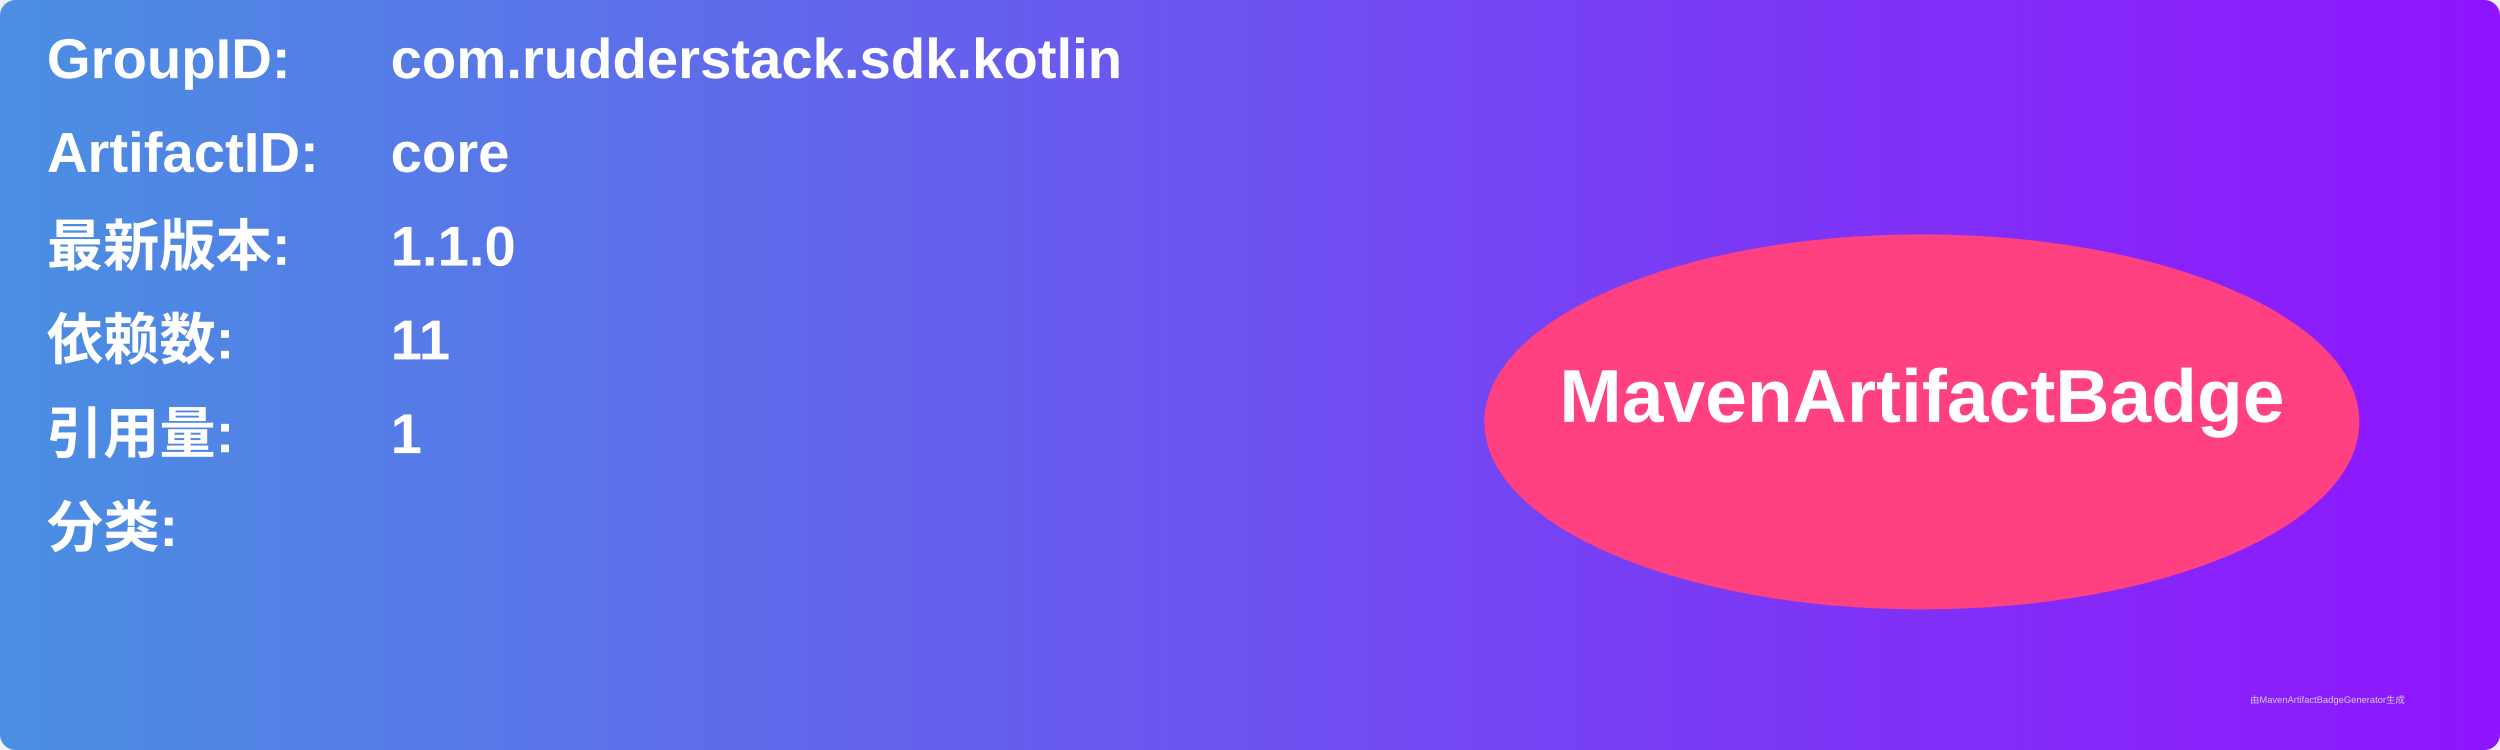
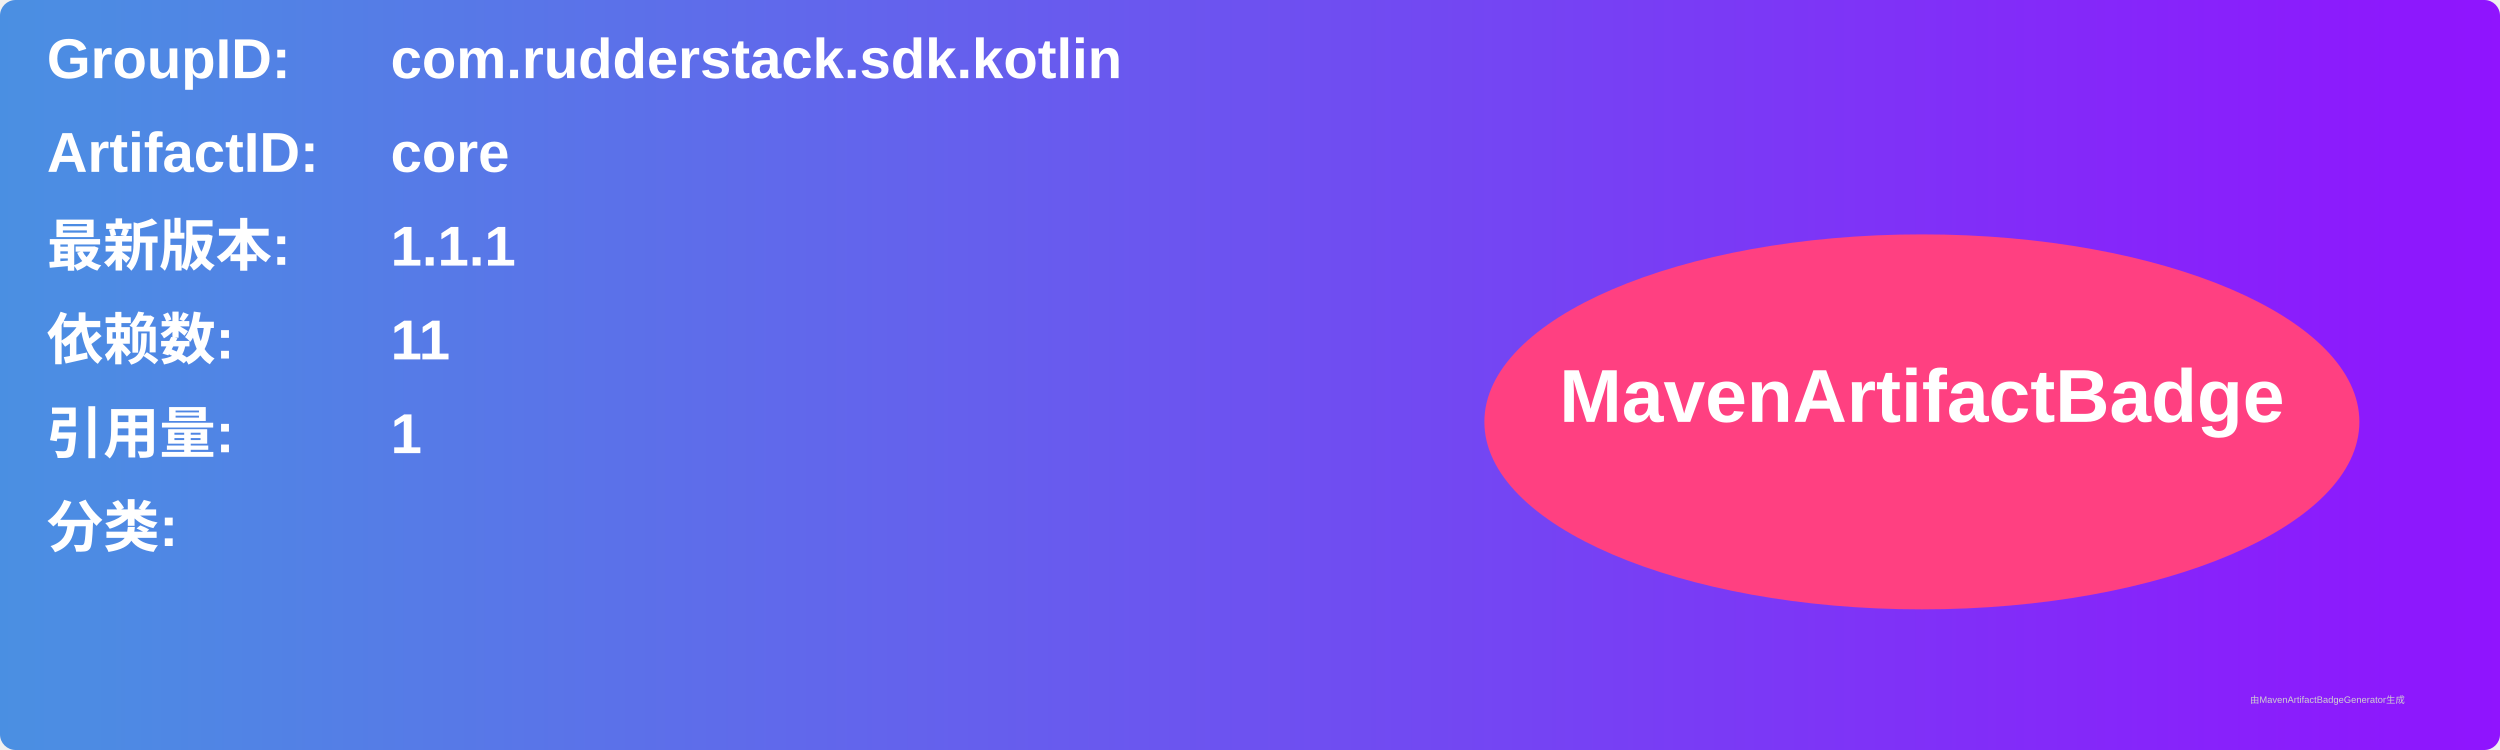
<svg xmlns="http://www.w3.org/2000/svg" width="800" height="240" viewBox="0 0 800 240">
  <linearGradient id="grad" x1="0%" y1="0%" x2="100%" y2="0%">
    <stop offset="0%" stop-color="#4a90e2" />
    <stop offset="100%" stop-color="#9013fe" />
  </linearGradient>
  <rect width="100%" height="100%" rx="5" ry="5" fill="url(#grad)" />
  <g transform="translate(15, 15)">
    <text x="0" y="10" font-family="Arial" font-size="18" fill="white" font-weight="bold" width="260">GroupID:</text>
    <text x="110" y="10" font-family="Arial" font-size="18" fill="white" font-weight="bold" width="460">com.rudderstack.sdk.kotlin</text>
    <text x="0" y="40" font-family="Arial" font-size="18" fill="white" font-weight="bold" width="260">ArtifactID:</text>
    <text x="110" y="40" font-family="Arial" font-size="18" fill="white" font-weight="bold" width="460">core</text>
    <text x="0" y="70" font-family="Arial" font-size="18" fill="white" font-weight="bold">最新版本:</text>
    <text x="110" y="70" font-family="Arial" font-size="18" fill="white" font-weight="bold">
-       <tspan font-weight="bold">1.1.0</tspan>
+       <tspan font-weight="bold">1.1.1</tspan>
    </text>
    <text x="0" y="100" font-family="Arial" font-size="18" fill="white" font-weight="bold">依赖数: </text>
    <text x="110" y="100" font-family="Arial" font-size="18" fill="white">
      <tspan font-weight="bold">11</tspan>
    </text>
    <text x="0" y="130" font-family="Arial" font-size="18" fill="white" font-weight="bold">引用量: </text>
    <text x="110" y="130" font-family="Arial" font-size="18" fill="white">
      <tspan font-weight="bold">1</tspan>
    </text>
    <text x="0" y="160" font-family="Arial" font-size="18" fill="white" font-weight="bold">分类:</text>
    <text x="10" y="190" font-family="Arial" font-size="10" fill="white">
      <tspan font-weight="bold" />
    </text>
    <ellipse cx="600" cy="120" rx="140" ry="60" fill="#ff4081" />
    <text x="600" y="120" text-anchor="middle" font-family="Arial" font-size="24" fill="white" font-weight="bold">MavenArtifactBadge</text>
  </g>
  <text x="720" y="225" font-family="Arial" font-size="3" fill="#d0d0d0">由MavenArtifactBadgeGenerator生成</text>
</svg>
